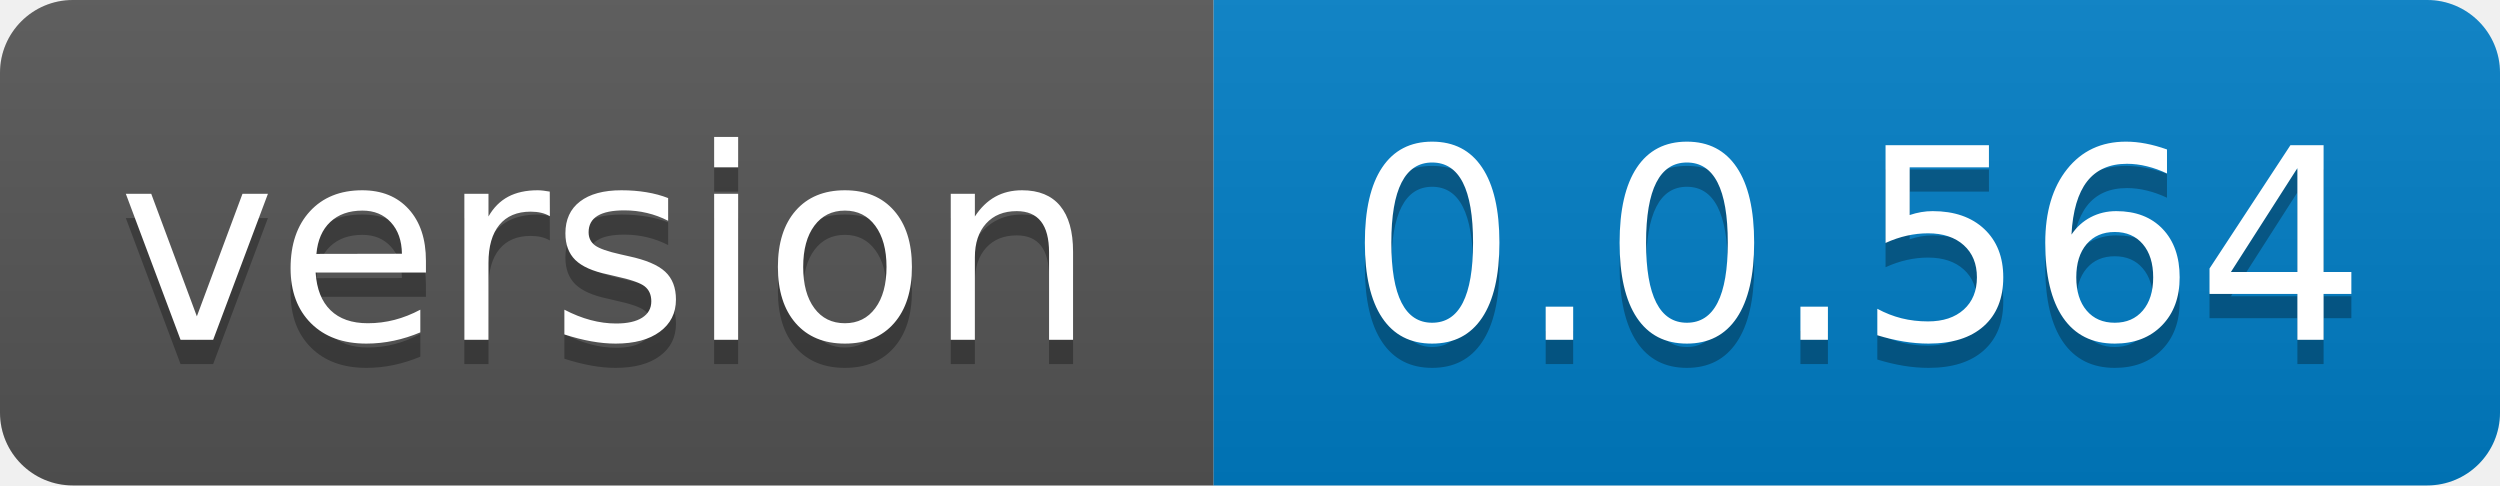
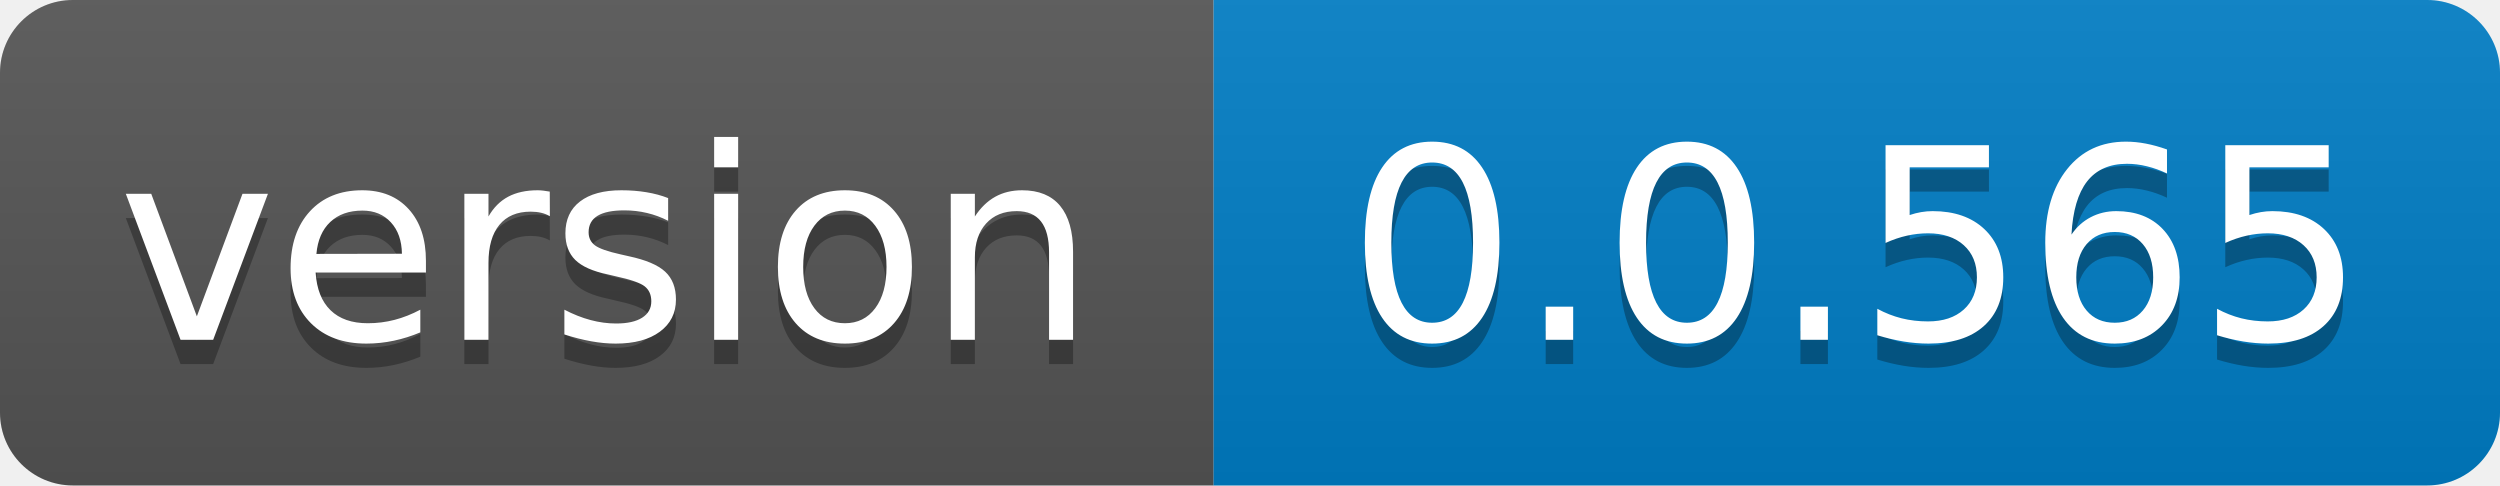
- <svg xmlns="http://www.w3.org/2000/svg" width="103" height="20" role="img" aria-label="version: 0.0.564">
+ <svg xmlns="http://www.w3.org/2000/svg" width="103" height="20" role="img" aria-label="version: 0.0.565">
  <linearGradient id="s" x2="0" y2="100%">
    <stop offset="0" stop-color="#bbb" stop-opacity=".1" />
    <stop offset="1" stop-opacity=".1" />
  </linearGradient>
  <clipPath id="r">
    <rect width="103" height="20" rx="3" fill="#fff" />
  </clipPath>
  <g clip-path="url(#r)">
    <rect width="50" height="20" fill="#555" />
    <rect x="50" width="53" height="20" fill="#007ec6" />
    <rect width="103" height="20" fill="url(#s)" />
  </g>
  <g fill="#fff" text-anchor="middle" font-family="Verdana,Geneva,DejaVu Sans,sans-serif" text-rendering="geometricPrecision" font-size="110">
    <text aria-hidden="true" x="250.0" transform="scale(.1)" textLength="400" y="150" fill="#010101" fill-opacity=".3">version</text>
    <text x="250.0" transform="scale(.1)" textLength="400" y="140" fill="#fff">version</text>
-     <text aria-hidden="true" x="765.0" transform="scale(.1)" textLength="430" y="150" fill="#010101" fill-opacity=".3">0.0.564</text>
-     <text x="765.0" transform="scale(.1)" textLength="430" y="140" fill="#fff">0.0.564</text>
+     <text aria-hidden="true" x="765.0" transform="scale(.1)" textLength="430" y="150" fill="#010101" fill-opacity=".3">0.0.565</text>
+     <text x="765.0" transform="scale(.1)" textLength="430" y="140" fill="#fff">0.0.565</text>
  </g>
</svg>
